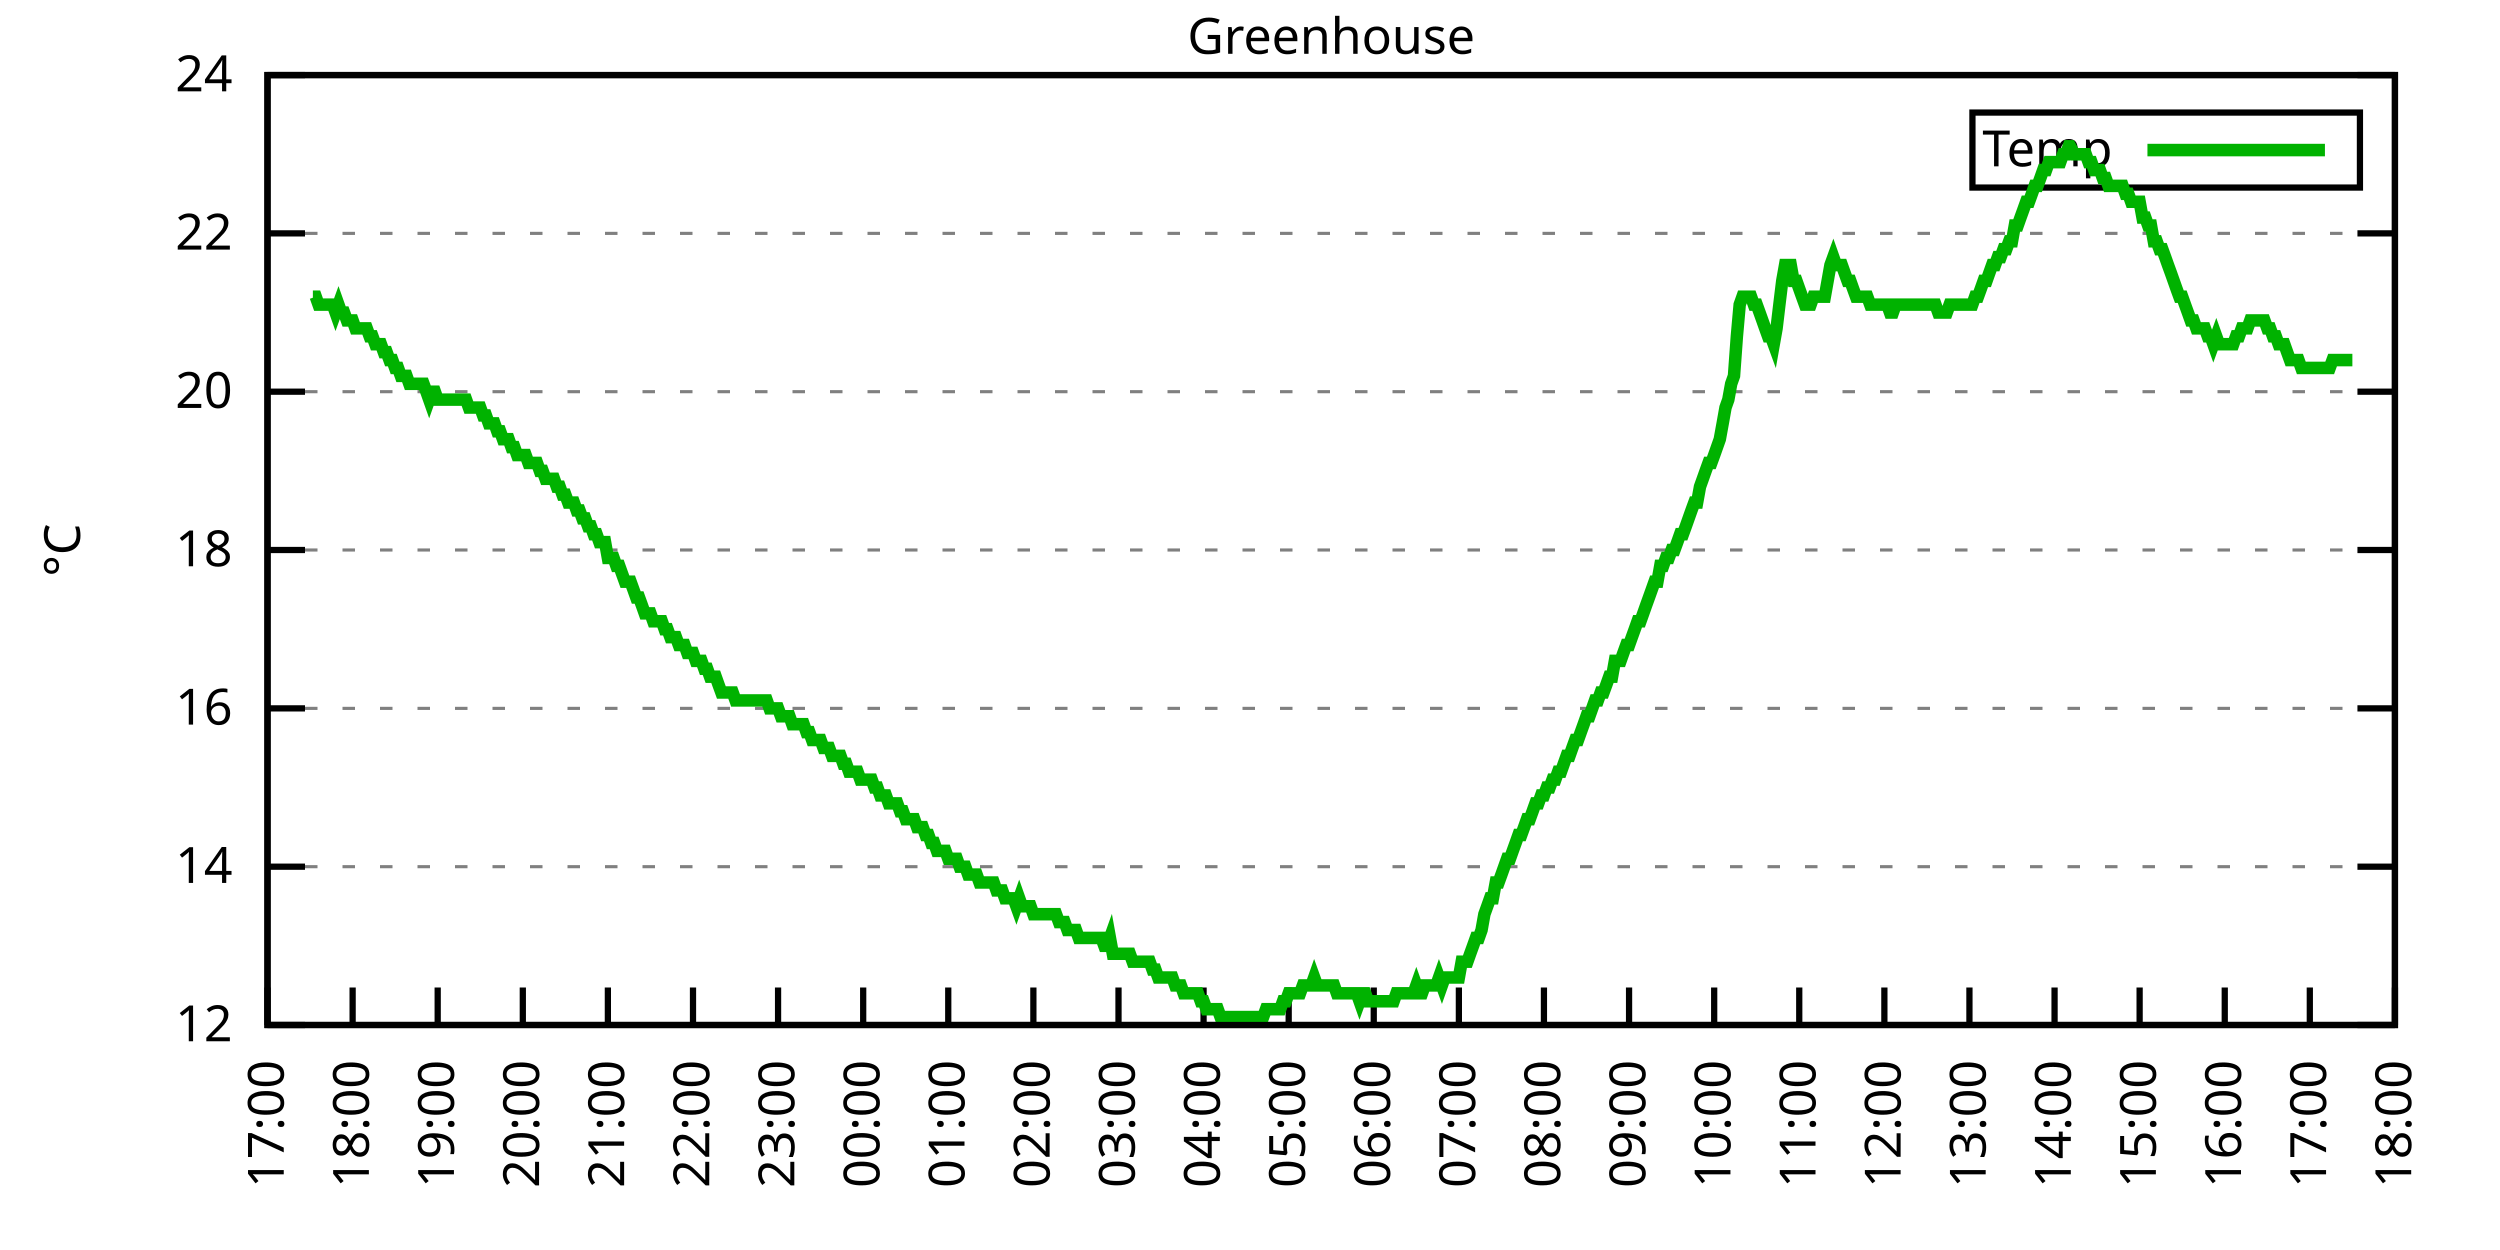
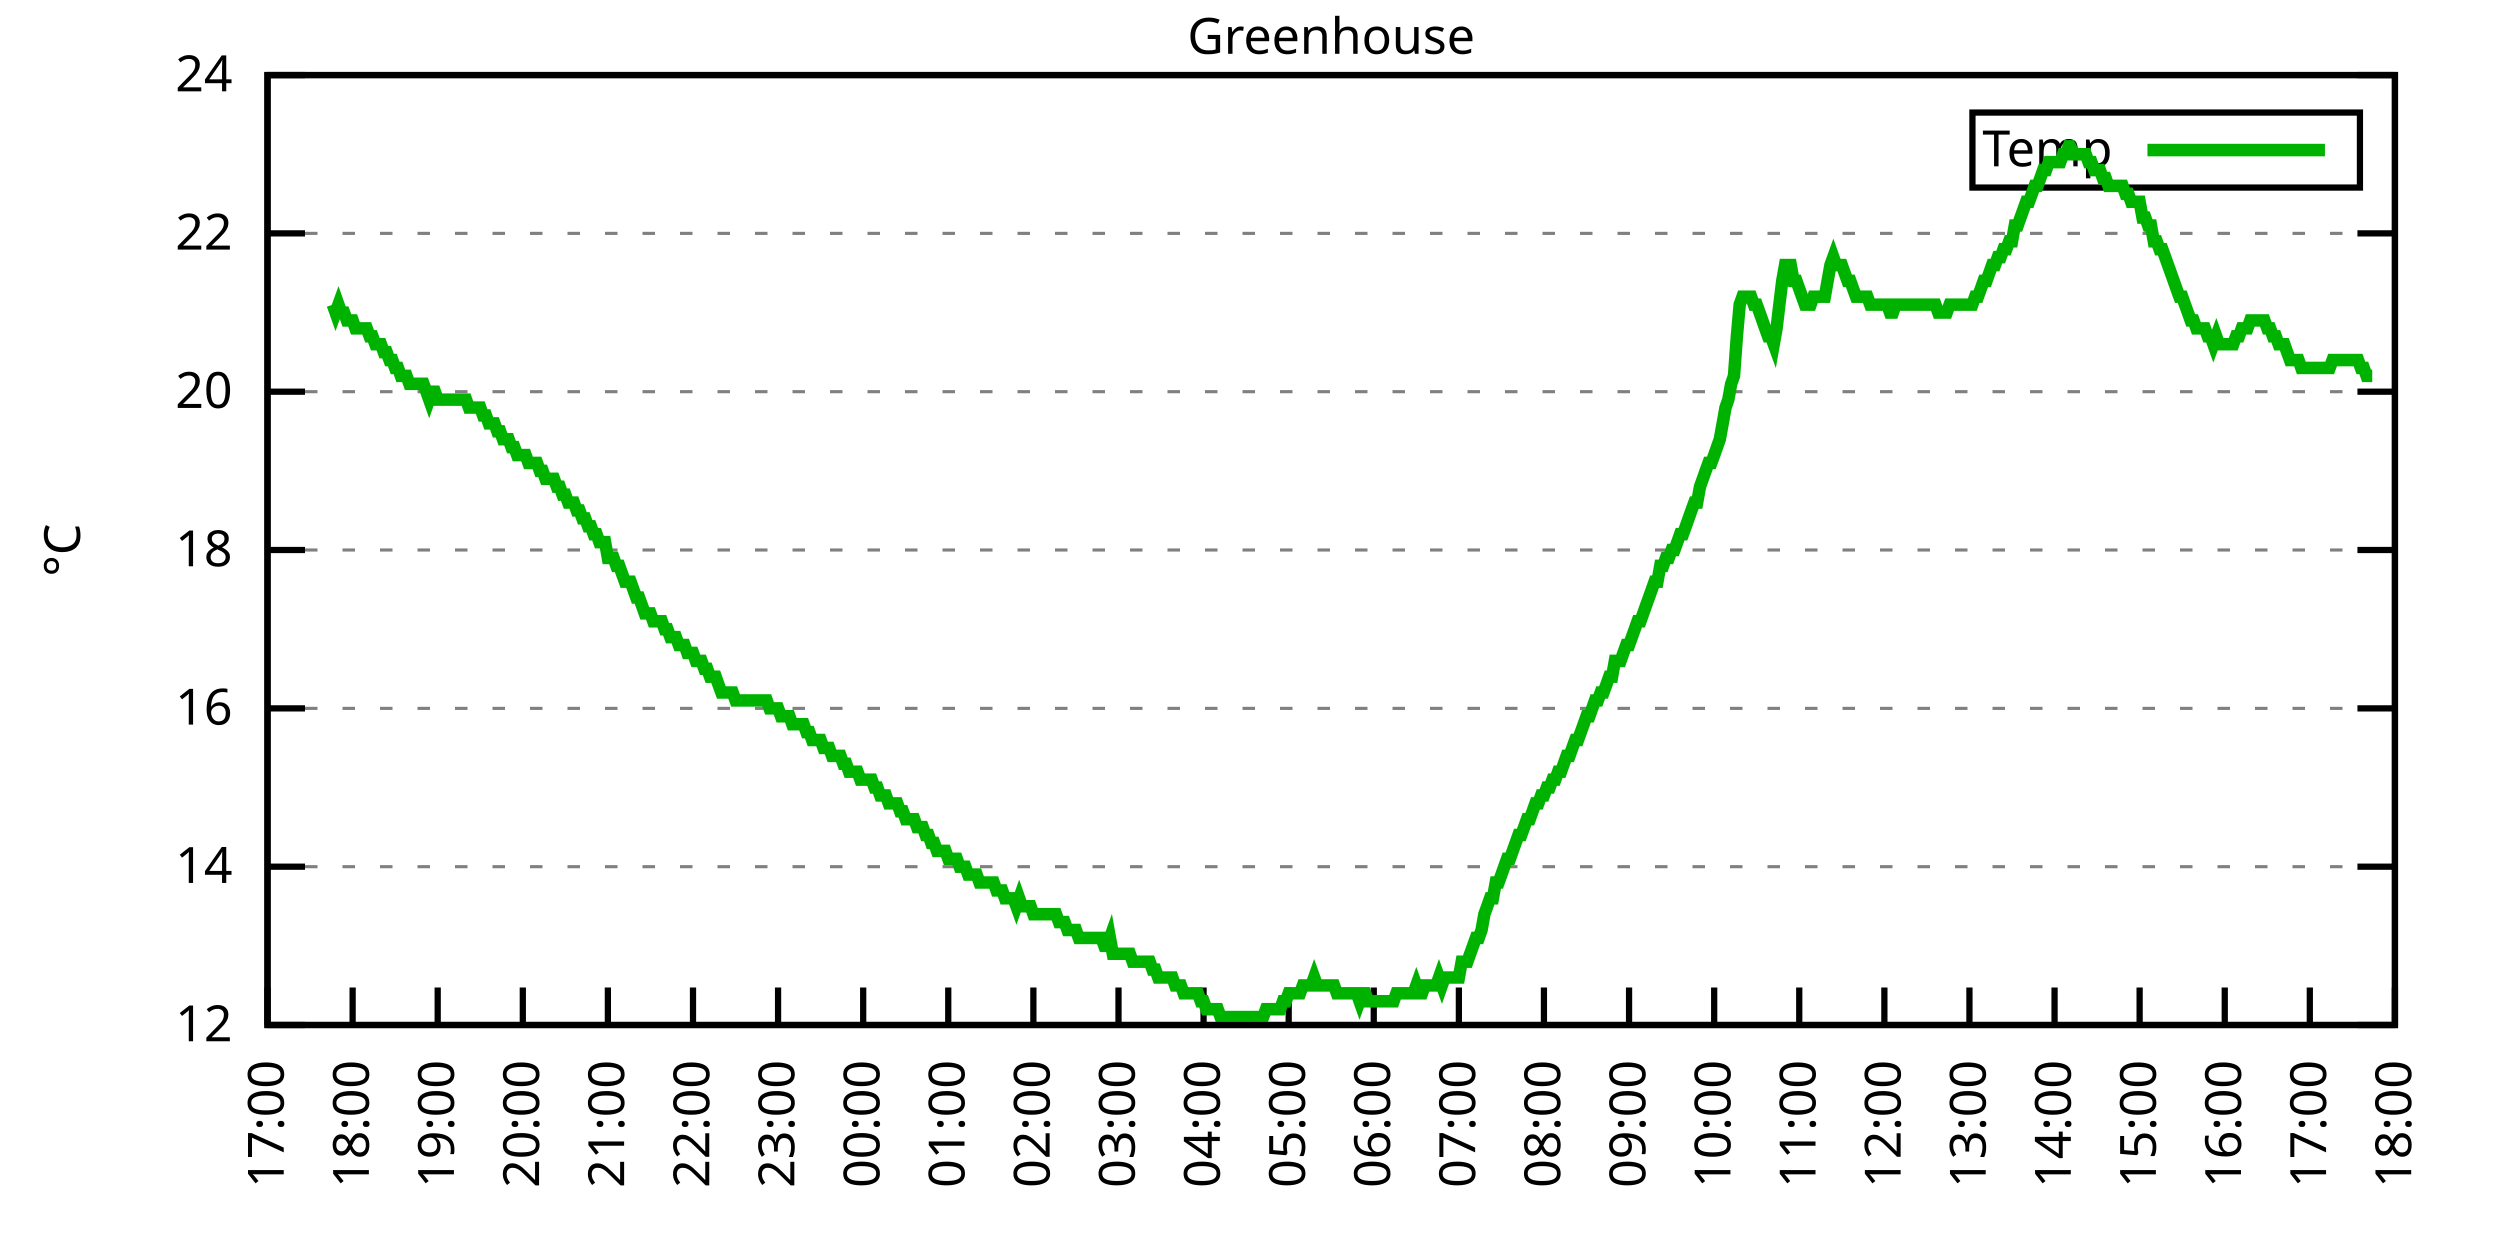
<svg xmlns="http://www.w3.org/2000/svg" xmlns:xlink="http://www.w3.org/1999/xlink" width="400" height="200" viewBox="0 0 400 200">
  <g id="gnuplot_canvas">
    <rect x="0" y="0" width="400" height="200" fill="none" />
    <defs>
      <circle id="gpDot" r="0.5" stroke-width="0.5" stroke="currentColor" />
      <path id="gpPt0" stroke-width="0.333" stroke="currentColor" d="M-1,0 h2 M0,-1 v2" />
      <path id="gpPt1" stroke-width="0.333" stroke="currentColor" d="M-1,-1 L1,1 M1,-1 L-1,1" />
      <path id="gpPt2" stroke-width="0.333" stroke="currentColor" d="M-1,0 L1,0 M0,-1 L0,1 M-1,-1 L1,1 M-1,1 L1,-1" />
      <rect id="gpPt3" stroke-width="0.333" stroke="currentColor" x="-1" y="-1" width="2" height="2" />
      <rect id="gpPt4" stroke-width="0.333" stroke="currentColor" fill="currentColor" x="-1" y="-1" width="2" height="2" />
      <circle id="gpPt5" stroke-width="0.333" stroke="currentColor" cx="0" cy="0" r="1" />
      <use xlink:href="#gpPt5" id="gpPt6" fill="currentColor" stroke="none" />
      <path id="gpPt7" stroke-width="0.333" stroke="currentColor" d="M0,-1.33 L-1.33,0.67 L1.33,0.67 z" />
      <use xlink:href="#gpPt7" id="gpPt8" fill="currentColor" stroke="none" />
      <use xlink:href="#gpPt7" id="gpPt9" stroke="currentColor" transform="rotate(180)" />
      <use xlink:href="#gpPt9" id="gpPt10" fill="currentColor" stroke="none" />
      <use xlink:href="#gpPt3" id="gpPt11" stroke="currentColor" transform="rotate(45)" />
      <use xlink:href="#gpPt11" id="gpPt12" fill="currentColor" stroke="none" />
      <path id="gpPt13" stroke-width="0.333" stroke="currentColor" d="M0,1.330 L1.265,0.411 L0.782,-1.067 L-0.782,-1.076 L-1.265,0.411 z" />
      <use xlink:href="#gpPt13" id="gpPt14" fill="currentColor" stroke="none" />
      <filter id="textbox" filterUnits="objectBoundingBox" x="0" y="0" height="1" width="1">
        <feFlood flood-color="white" flood-opacity="1" result="bgnd" />
        <feComposite in="SourceGraphic" in2="bgnd" operator="atop" />
      </filter>
      <filter id="greybox" filterUnits="objectBoundingBox" x="0" y="0" height="1" width="1">
        <feFlood flood-color="lightgrey" flood-opacity="1" result="grey" />
        <feComposite in="SourceGraphic" in2="grey" operator="atop" />
      </filter>
    </defs>
    <g fill="none" color="white" stroke="currentColor" stroke-width="1.00" stroke-linecap="butt" stroke-linejoin="miter">
</g>
    <g fill="none" color="black" stroke="currentColor" stroke-width="1.00" stroke-linecap="butt" stroke-linejoin="miter">
      <g stroke="none" shape-rendering="crispEdges">
        <polygon fill="rgb(255, 255, 255)" points="42.80,164.00 383.18,164.00 383.18,12.02 42.80,12.02 " />
      </g>
    </g>
    <g fill="none" color="black" stroke="currentColor" stroke-width="1.00" stroke-linecap="butt" stroke-linejoin="miter">
</g>
    <g fill="none" color="black" stroke="black" stroke-width="0.50" stroke-linecap="butt" stroke-linejoin="miter">
</g>
    <g fill="none" color="gray" stroke="currentColor" stroke-width="0.50" stroke-linecap="butt" stroke-linejoin="miter">
      <path stroke="gray" stroke-dasharray="2,4" class="gridline" d="M42.80,164.00 L383.19,164.00  " />
    </g>
    <g fill="none" color="gray" stroke="gray" stroke-width="1.00" stroke-linecap="butt" stroke-linejoin="miter">
</g>
    <g fill="none" color="black" stroke="currentColor" stroke-width="1.00" stroke-linecap="butt" stroke-linejoin="miter">
      <path stroke="black" d="M42.80,164.00 L48.80,164.00 M383.19,164.00 L377.19,164.00  " />
      <g transform="translate(37.20,166.60)" stroke="none" fill="black" font-family="Sans" font-size="8.00" text-anchor="end">
        <text>
          <tspan font-family="Sans"> 12</tspan>
        </text>
      </g>
    </g>
    <g fill="none" color="black" stroke="currentColor" stroke-width="1.00" stroke-linecap="butt" stroke-linejoin="miter">
</g>
    <g fill="none" color="black" stroke="black" stroke-width="0.50" stroke-linecap="butt" stroke-linejoin="miter">
</g>
    <g fill="none" color="gray" stroke="currentColor" stroke-width="0.50" stroke-linecap="butt" stroke-linejoin="miter">
      <path stroke="gray" stroke-dasharray="2,4" class="gridline" d="M42.80,138.67 L383.19,138.67  " />
    </g>
    <g fill="none" color="gray" stroke="gray" stroke-width="1.00" stroke-linecap="butt" stroke-linejoin="miter">
</g>
    <g fill="none" color="black" stroke="currentColor" stroke-width="1.00" stroke-linecap="butt" stroke-linejoin="miter">
      <path stroke="black" d="M42.80,138.67 L48.80,138.67 M383.19,138.67 L377.19,138.67  " />
      <g transform="translate(37.20,141.27)" stroke="none" fill="black" font-family="Sans" font-size="8.00" text-anchor="end">
        <text>
          <tspan font-family="Sans"> 14</tspan>
        </text>
      </g>
    </g>
    <g fill="none" color="black" stroke="currentColor" stroke-width="1.00" stroke-linecap="butt" stroke-linejoin="miter">
</g>
    <g fill="none" color="black" stroke="black" stroke-width="0.50" stroke-linecap="butt" stroke-linejoin="miter">
</g>
    <g fill="none" color="gray" stroke="currentColor" stroke-width="0.50" stroke-linecap="butt" stroke-linejoin="miter">
      <path stroke="gray" stroke-dasharray="2,4" class="gridline" d="M42.80,113.34 L383.19,113.34  " />
    </g>
    <g fill="none" color="gray" stroke="gray" stroke-width="1.00" stroke-linecap="butt" stroke-linejoin="miter">
</g>
    <g fill="none" color="black" stroke="currentColor" stroke-width="1.00" stroke-linecap="butt" stroke-linejoin="miter">
      <path stroke="black" d="M42.80,113.34 L48.80,113.34 M383.19,113.34 L377.19,113.34  " />
      <g transform="translate(37.20,115.94)" stroke="none" fill="black" font-family="Sans" font-size="8.00" text-anchor="end">
        <text>
          <tspan font-family="Sans"> 16</tspan>
        </text>
      </g>
    </g>
    <g fill="none" color="black" stroke="currentColor" stroke-width="1.00" stroke-linecap="butt" stroke-linejoin="miter">
</g>
    <g fill="none" color="black" stroke="black" stroke-width="0.50" stroke-linecap="butt" stroke-linejoin="miter">
</g>
    <g fill="none" color="gray" stroke="currentColor" stroke-width="0.50" stroke-linecap="butt" stroke-linejoin="miter">
      <path stroke="gray" stroke-dasharray="2,4" class="gridline" d="M42.80,88.00 L383.19,88.00  " />
    </g>
    <g fill="none" color="gray" stroke="gray" stroke-width="1.00" stroke-linecap="butt" stroke-linejoin="miter">
</g>
    <g fill="none" color="black" stroke="currentColor" stroke-width="1.00" stroke-linecap="butt" stroke-linejoin="miter">
      <path stroke="black" d="M42.80,88.00 L48.80,88.00 M383.19,88.00 L377.19,88.00  " />
      <g transform="translate(37.20,90.60)" stroke="none" fill="black" font-family="Sans" font-size="8.00" text-anchor="end">
        <text>
          <tspan font-family="Sans"> 18</tspan>
        </text>
      </g>
    </g>
    <g fill="none" color="black" stroke="currentColor" stroke-width="1.00" stroke-linecap="butt" stroke-linejoin="miter">
</g>
    <g fill="none" color="black" stroke="black" stroke-width="0.50" stroke-linecap="butt" stroke-linejoin="miter">
</g>
    <g fill="none" color="gray" stroke="currentColor" stroke-width="0.50" stroke-linecap="butt" stroke-linejoin="miter">
      <path stroke="gray" stroke-dasharray="2,4" class="gridline" d="M42.80,62.67 L383.19,62.67  " />
    </g>
    <g fill="none" color="gray" stroke="gray" stroke-width="1.00" stroke-linecap="butt" stroke-linejoin="miter">
</g>
    <g fill="none" color="black" stroke="currentColor" stroke-width="1.00" stroke-linecap="butt" stroke-linejoin="miter">
      <path stroke="black" d="M42.80,62.67 L48.80,62.67 M383.19,62.67 L377.19,62.67  " />
      <g transform="translate(37.20,65.27)" stroke="none" fill="black" font-family="Sans" font-size="8.00" text-anchor="end">
        <text>
          <tspan font-family="Sans"> 20</tspan>
        </text>
      </g>
    </g>
    <g fill="none" color="black" stroke="currentColor" stroke-width="1.00" stroke-linecap="butt" stroke-linejoin="miter">
</g>
    <g fill="none" color="black" stroke="black" stroke-width="0.50" stroke-linecap="butt" stroke-linejoin="miter">
</g>
    <g fill="none" color="gray" stroke="currentColor" stroke-width="0.50" stroke-linecap="butt" stroke-linejoin="miter">
      <path stroke="gray" stroke-dasharray="2,4" class="gridline" d="M42.80,37.34 L383.19,37.34  " />
    </g>
    <g fill="none" color="gray" stroke="gray" stroke-width="1.00" stroke-linecap="butt" stroke-linejoin="miter">
</g>
    <g fill="none" color="black" stroke="currentColor" stroke-width="1.00" stroke-linecap="butt" stroke-linejoin="miter">
      <path stroke="black" d="M42.80,37.34 L48.80,37.34 M383.19,37.34 L377.19,37.34  " />
      <g transform="translate(37.20,39.94)" stroke="none" fill="black" font-family="Sans" font-size="8.00" text-anchor="end">
        <text>
          <tspan font-family="Sans"> 22</tspan>
        </text>
      </g>
    </g>
    <g fill="none" color="black" stroke="currentColor" stroke-width="1.00" stroke-linecap="butt" stroke-linejoin="miter">
</g>
    <g fill="none" color="black" stroke="black" stroke-width="0.50" stroke-linecap="butt" stroke-linejoin="miter">
</g>
    <g fill="none" color="gray" stroke="currentColor" stroke-width="0.50" stroke-linecap="butt" stroke-linejoin="miter">
      <path stroke="gray" stroke-dasharray="2,4" class="gridline" d="M42.80,12.01 L383.19,12.01  " />
    </g>
    <g fill="none" color="gray" stroke="gray" stroke-width="1.00" stroke-linecap="butt" stroke-linejoin="miter">
</g>
    <g fill="none" color="black" stroke="currentColor" stroke-width="1.00" stroke-linecap="butt" stroke-linejoin="miter">
      <path stroke="black" d="M42.80,12.01 L48.80,12.01 M383.19,12.01 L377.19,12.01  " />
      <g transform="translate(37.20,14.61)" stroke="none" fill="black" font-family="Sans" font-size="8.00" text-anchor="end">
        <text>
          <tspan font-family="Sans"> 24</tspan>
        </text>
      </g>
    </g>
    <g fill="none" color="black" stroke="currentColor" stroke-width="1.00" stroke-linecap="butt" stroke-linejoin="miter">
      <path stroke="black" d="M42.80,164.00 L42.80,158.00  " />
      <g transform="translate(45.40,169.60) rotate(270.00)" stroke="none" fill="black" font-family="Sans" font-size="8.00" text-anchor="end">
        <text>
          <tspan font-family="Sans">17:00</tspan>
        </text>
      </g>
    </g>
    <g fill="none" color="black" stroke="currentColor" stroke-width="1.00" stroke-linecap="butt" stroke-linejoin="miter">
      <path stroke="black" d="M56.42,164.00 L56.42,158.00  " />
      <g transform="translate(59.02,169.60) rotate(270.00)" stroke="none" fill="black" font-family="Sans" font-size="8.00" text-anchor="end">
        <text>
          <tspan font-family="Sans">18:00</tspan>
        </text>
      </g>
    </g>
    <g fill="none" color="black" stroke="currentColor" stroke-width="1.00" stroke-linecap="butt" stroke-linejoin="miter">
      <path stroke="black" d="M70.03,164.00 L70.03,158.00  " />
      <g transform="translate(72.63,169.60) rotate(270.00)" stroke="none" fill="black" font-family="Sans" font-size="8.00" text-anchor="end">
        <text>
          <tspan font-family="Sans">19:00</tspan>
        </text>
      </g>
    </g>
    <g fill="none" color="black" stroke="currentColor" stroke-width="1.00" stroke-linecap="butt" stroke-linejoin="miter">
      <path stroke="black" d="M83.65,164.00 L83.65,158.00  " />
      <g transform="translate(86.25,169.60) rotate(270.00)" stroke="none" fill="black" font-family="Sans" font-size="8.00" text-anchor="end">
        <text>
          <tspan font-family="Sans">20:00</tspan>
        </text>
      </g>
    </g>
    <g fill="none" color="black" stroke="currentColor" stroke-width="1.00" stroke-linecap="butt" stroke-linejoin="miter">
      <path stroke="black" d="M97.26,164.00 L97.26,158.00  " />
      <g transform="translate(99.86,169.60) rotate(270.00)" stroke="none" fill="black" font-family="Sans" font-size="8.00" text-anchor="end">
        <text>
          <tspan font-family="Sans">21:00</tspan>
        </text>
      </g>
    </g>
    <g fill="none" color="black" stroke="currentColor" stroke-width="1.00" stroke-linecap="butt" stroke-linejoin="miter">
      <path stroke="black" d="M110.88,164.00 L110.88,158.00  " />
      <g transform="translate(113.48,169.60) rotate(270.00)" stroke="none" fill="black" font-family="Sans" font-size="8.00" text-anchor="end">
        <text>
          <tspan font-family="Sans">22:00</tspan>
        </text>
      </g>
    </g>
    <g fill="none" color="black" stroke="currentColor" stroke-width="1.00" stroke-linecap="butt" stroke-linejoin="miter">
      <path stroke="black" d="M124.49,164.00 L124.49,158.00  " />
      <g transform="translate(127.09,169.60) rotate(270.00)" stroke="none" fill="black" font-family="Sans" font-size="8.00" text-anchor="end">
        <text>
          <tspan font-family="Sans">23:00</tspan>
        </text>
      </g>
    </g>
    <g fill="none" color="black" stroke="currentColor" stroke-width="1.00" stroke-linecap="butt" stroke-linejoin="miter">
      <path stroke="black" d="M138.11,164.00 L138.11,158.00  " />
      <g transform="translate(140.71,169.60) rotate(270.00)" stroke="none" fill="black" font-family="Sans" font-size="8.00" text-anchor="end">
        <text>
          <tspan font-family="Sans">00:00</tspan>
        </text>
      </g>
    </g>
    <g fill="none" color="black" stroke="currentColor" stroke-width="1.00" stroke-linecap="butt" stroke-linejoin="miter">
      <path stroke="black" d="M151.72,164.00 L151.72,158.00  " />
      <g transform="translate(154.32,169.60) rotate(270.00)" stroke="none" fill="black" font-family="Sans" font-size="8.00" text-anchor="end">
        <text>
          <tspan font-family="Sans">01:00</tspan>
        </text>
      </g>
    </g>
    <g fill="none" color="black" stroke="currentColor" stroke-width="1.00" stroke-linecap="butt" stroke-linejoin="miter">
      <path stroke="black" d="M165.34,164.00 L165.34,158.00  " />
      <g transform="translate(167.94,169.60) rotate(270.00)" stroke="none" fill="black" font-family="Sans" font-size="8.00" text-anchor="end">
        <text>
          <tspan font-family="Sans">02:00</tspan>
        </text>
      </g>
    </g>
    <g fill="none" color="black" stroke="currentColor" stroke-width="1.00" stroke-linecap="butt" stroke-linejoin="miter">
      <path stroke="black" d="M178.96,164.00 L178.96,158.00  " />
      <g transform="translate(181.56,169.60) rotate(270.00)" stroke="none" fill="black" font-family="Sans" font-size="8.00" text-anchor="end">
        <text>
          <tspan font-family="Sans">03:00</tspan>
        </text>
      </g>
    </g>
    <g fill="none" color="black" stroke="currentColor" stroke-width="1.00" stroke-linecap="butt" stroke-linejoin="miter">
      <path stroke="black" d="M192.57,164.00 L192.57,158.00  " />
      <g transform="translate(195.17,169.60) rotate(270.00)" stroke="none" fill="black" font-family="Sans" font-size="8.00" text-anchor="end">
        <text>
          <tspan font-family="Sans">04:00</tspan>
        </text>
      </g>
    </g>
    <g fill="none" color="black" stroke="currentColor" stroke-width="1.00" stroke-linecap="butt" stroke-linejoin="miter">
      <path stroke="black" d="M206.19,164.00 L206.19,158.00  " />
      <g transform="translate(208.79,169.60) rotate(270.00)" stroke="none" fill="black" font-family="Sans" font-size="8.00" text-anchor="end">
        <text>
          <tspan font-family="Sans">05:00</tspan>
        </text>
      </g>
    </g>
    <g fill="none" color="black" stroke="currentColor" stroke-width="1.00" stroke-linecap="butt" stroke-linejoin="miter">
      <path stroke="black" d="M219.80,164.00 L219.80,158.00  " />
      <g transform="translate(222.40,169.60) rotate(270.00)" stroke="none" fill="black" font-family="Sans" font-size="8.00" text-anchor="end">
        <text>
          <tspan font-family="Sans">06:00</tspan>
        </text>
      </g>
    </g>
    <g fill="none" color="black" stroke="currentColor" stroke-width="1.00" stroke-linecap="butt" stroke-linejoin="miter">
      <path stroke="black" d="M233.42,164.00 L233.42,158.00  " />
      <g transform="translate(236.02,169.60) rotate(270.00)" stroke="none" fill="black" font-family="Sans" font-size="8.00" text-anchor="end">
        <text>
          <tspan font-family="Sans">07:00</tspan>
        </text>
      </g>
    </g>
    <g fill="none" color="black" stroke="currentColor" stroke-width="1.00" stroke-linecap="butt" stroke-linejoin="miter">
      <path stroke="black" d="M247.03,164.00 L247.03,158.00  " />
      <g transform="translate(249.63,169.60) rotate(270.00)" stroke="none" fill="black" font-family="Sans" font-size="8.00" text-anchor="end">
        <text>
          <tspan font-family="Sans">08:00</tspan>
        </text>
      </g>
    </g>
    <g fill="none" color="black" stroke="currentColor" stroke-width="1.00" stroke-linecap="butt" stroke-linejoin="miter">
      <path stroke="black" d="M260.65,164.00 L260.65,158.00  " />
      <g transform="translate(263.25,169.60) rotate(270.00)" stroke="none" fill="black" font-family="Sans" font-size="8.00" text-anchor="end">
        <text>
          <tspan font-family="Sans">09:00</tspan>
        </text>
      </g>
    </g>
    <g fill="none" color="black" stroke="currentColor" stroke-width="1.00" stroke-linecap="butt" stroke-linejoin="miter">
      <path stroke="black" d="M274.27,164.00 L274.27,158.00  " />
      <g transform="translate(276.87,169.60) rotate(270.00)" stroke="none" fill="black" font-family="Sans" font-size="8.00" text-anchor="end">
        <text>
          <tspan font-family="Sans">10:00</tspan>
        </text>
      </g>
    </g>
    <g fill="none" color="black" stroke="currentColor" stroke-width="1.00" stroke-linecap="butt" stroke-linejoin="miter">
      <path stroke="black" d="M287.88,164.00 L287.88,158.00  " />
      <g transform="translate(290.48,169.60) rotate(270.00)" stroke="none" fill="black" font-family="Sans" font-size="8.00" text-anchor="end">
        <text>
          <tspan font-family="Sans">11:00</tspan>
        </text>
      </g>
    </g>
    <g fill="none" color="black" stroke="currentColor" stroke-width="1.00" stroke-linecap="butt" stroke-linejoin="miter">
      <path stroke="black" d="M301.50,164.00 L301.50,158.00  " />
      <g transform="translate(304.10,169.60) rotate(270.00)" stroke="none" fill="black" font-family="Sans" font-size="8.00" text-anchor="end">
        <text>
          <tspan font-family="Sans">12:00</tspan>
        </text>
      </g>
    </g>
    <g fill="none" color="black" stroke="currentColor" stroke-width="1.00" stroke-linecap="butt" stroke-linejoin="miter">
      <path stroke="black" d="M315.11,164.00 L315.11,158.00  " />
      <g transform="translate(317.71,169.60) rotate(270.00)" stroke="none" fill="black" font-family="Sans" font-size="8.00" text-anchor="end">
        <text>
          <tspan font-family="Sans">13:00</tspan>
        </text>
      </g>
    </g>
    <g fill="none" color="black" stroke="currentColor" stroke-width="1.00" stroke-linecap="butt" stroke-linejoin="miter">
      <path stroke="black" d="M328.73,164.00 L328.73,158.00  " />
      <g transform="translate(331.33,169.60) rotate(270.00)" stroke="none" fill="black" font-family="Sans" font-size="8.00" text-anchor="end">
        <text>
          <tspan font-family="Sans">14:00</tspan>
        </text>
      </g>
    </g>
    <g fill="none" color="black" stroke="currentColor" stroke-width="1.00" stroke-linecap="butt" stroke-linejoin="miter">
      <path stroke="black" d="M342.34,164.00 L342.34,158.00  " />
      <g transform="translate(344.94,169.60) rotate(270.00)" stroke="none" fill="black" font-family="Sans" font-size="8.00" text-anchor="end">
        <text>
          <tspan font-family="Sans">15:00</tspan>
        </text>
      </g>
    </g>
    <g fill="none" color="black" stroke="currentColor" stroke-width="1.00" stroke-linecap="butt" stroke-linejoin="miter">
      <path stroke="black" d="M355.96,164.00 L355.96,158.00  " />
      <g transform="translate(358.56,169.60) rotate(270.00)" stroke="none" fill="black" font-family="Sans" font-size="8.00" text-anchor="end">
        <text>
          <tspan font-family="Sans">16:00</tspan>
        </text>
      </g>
    </g>
    <g fill="none" color="black" stroke="currentColor" stroke-width="1.00" stroke-linecap="butt" stroke-linejoin="miter">
      <path stroke="black" d="M369.57,164.00 L369.57,158.00  " />
      <g transform="translate(372.17,169.60) rotate(270.00)" stroke="none" fill="black" font-family="Sans" font-size="8.00" text-anchor="end">
        <text>
          <tspan font-family="Sans">17:00</tspan>
        </text>
      </g>
    </g>
    <g fill="none" color="black" stroke="currentColor" stroke-width="1.00" stroke-linecap="butt" stroke-linejoin="miter">
      <path stroke="black" d="M383.19,164.00 L383.19,158.00  " />
      <g transform="translate(385.79,169.60) rotate(270.00)" stroke="none" fill="black" font-family="Sans" font-size="8.00" text-anchor="end">
        <text>
          <tspan font-family="Sans">18:00</tspan>
        </text>
      </g>
    </g>
    <g fill="none" color="black" stroke="currentColor" stroke-width="1.00" stroke-linecap="butt" stroke-linejoin="miter">
</g>
    <g fill="none" color="black" stroke="currentColor" stroke-width="1.00" stroke-linecap="butt" stroke-linejoin="miter">
      <path stroke="black" d="M42.80,12.01 L42.80,164.00 L383.19,164.00 L383.19,12.01 L42.80,12.01 Z  " />
    </g>
    <g fill="none" color="black" stroke="currentColor" stroke-width="1.00" stroke-linecap="butt" stroke-linejoin="miter">
</g>
    <g fill="none" color="black" stroke="currentColor" stroke-width="1.00" stroke-linecap="butt" stroke-linejoin="miter">
      <path stroke="black" d="M315.59,30.01 L315.59,18.01 L377.59,18.01 L377.59,30.01 L315.59,30.01 Z  " />
    </g>
    <g id="Greenhouse_plot_1">
      <g fill="none" color="white" stroke="black" stroke-width="2.00" stroke-linecap="butt" stroke-linejoin="miter">
</g>
      <g fill="none" color="black" stroke="currentColor" stroke-width="2.00" stroke-linecap="butt" stroke-linejoin="miter">
        <g transform="translate(337.99,26.61)" stroke="none" fill="black" font-family="Sans" font-size="8.00" text-anchor="end">
          <text>
            <tspan font-family="Sans">Temp</tspan>
          </text>
        </g>
      </g>
      <g fill="none" color="black" stroke="currentColor" stroke-width="2.00" stroke-linecap="butt" stroke-linejoin="miter">
-         <path stroke="rgb(  0, 178,   0)" d="M343.59,24.01 L371.99,24.01 M50.06,47.47 L50.52,47.47 L50.97,48.74 L51.42,48.74 L51.88,48.74 L52.33,48.74   L52.78,48.74 L53.24,48.74 L53.69,50.01 L54.15,48.74 L54.60,50.01 L55.05,50.01 L55.51,51.27 L55.96,51.27   L56.42,51.27 L56.87,52.54 L57.32,52.54 L57.78,52.54 L58.23,52.54 L58.68,52.54 L59.14,53.81 L59.59,53.81   L60.05,55.07 L60.50,55.07 L60.95,55.07 L61.41,56.34 L61.86,56.34 L62.32,57.61 L62.77,57.61 L63.22,58.87   L63.68,58.87 L64.13,60.14 L64.58,60.14 L65.04,60.14 L65.49,61.41 L65.95,61.41 L66.40,61.41 L66.85,61.41   L67.31,61.41 L67.76,61.41 L68.22,62.67 L68.67,63.94 L69.12,62.67 L69.58,62.67 L70.03,63.94 L70.49,63.94   L70.94,63.94 L71.39,63.94 L71.85,63.94 L72.30,63.94 L72.75,63.94 L73.21,63.94 L73.66,63.94 L74.12,63.94   L74.57,63.94 L75.02,65.21 L75.48,65.21 L75.93,65.21 L76.39,65.21 L76.84,65.21 L77.29,66.47 L77.75,66.47   L78.20,67.74 L78.65,67.74 L79.11,67.74 L79.56,69.01 L80.02,69.01 L80.47,70.27 L80.92,70.27 L81.38,70.27   L81.83,71.54 L82.29,71.54 L82.74,72.81 L83.19,72.81 L83.65,72.81 L84.10,72.81 L84.55,74.07 L85.01,74.07   L85.46,74.07 L85.92,74.07 L86.37,75.34 L86.82,75.34 L87.28,76.61 L87.73,76.61 L88.19,76.61 L88.64,76.61   L89.09,77.87 L89.55,77.87 L90.00,79.14 L90.45,79.14 L90.91,80.41 L91.36,80.41 L91.82,80.41 L92.27,81.67   L92.72,81.67 L93.18,82.94 L93.63,82.94 L94.09,84.21 L94.54,84.21 L94.99,85.47 L95.45,85.47 L95.90,86.74   L96.35,86.74 L96.81,86.74 L97.26,89.27 L97.72,89.27 L98.17,89.27 L98.62,90.54 L99.08,90.54 L99.53,91.80   L99.99,93.07 L100.44,93.07 L100.89,93.07 L101.35,94.34 L101.80,95.60 L102.25,95.60 L102.71,96.87 L103.16,98.14   L103.62,98.14 L104.07,98.14 L104.52,99.40 L104.98,99.40 L105.43,99.40 L105.89,99.40 L106.34,100.67 L106.79,100.67   L107.25,101.94 L107.70,101.94 L108.15,101.94 L108.61,103.20 L109.06,103.20 L109.52,103.20 L109.97,104.47 L110.42,104.47   L110.88,104.47 L111.33,105.74 L111.79,105.74 L112.24,105.74 L112.69,107.00 L113.15,107.00 L113.60,108.27 L114.05,108.27   L114.51,108.27 L114.96,109.54 L115.42,110.80 L115.87,110.80 L116.32,110.80 L116.78,110.80 L117.23,110.80 L117.69,112.07   L118.14,112.07 L118.59,112.07 L119.05,112.07 L119.50,112.07 L119.96,112.07 L120.41,112.07 L120.86,112.07 L121.32,112.07   L121.77,112.07 L122.22,112.07 L122.68,112.07 L123.13,113.34 L123.59,113.34 L124.04,113.34 L124.49,113.34 L124.95,114.60   L125.40,114.60 L125.86,114.60 L126.31,114.60 L126.76,115.87 L127.22,115.87 L127.67,115.87 L128.12,115.87 L128.58,115.87   L129.03,117.14 L129.49,117.14 L129.94,118.40 L130.39,118.40 L130.85,118.40 L131.30,118.40 L131.76,119.67 L132.21,119.67   L132.66,119.67 L133.12,120.94 L133.57,120.94 L134.02,120.94 L134.48,120.94 L134.93,122.20 L135.39,122.20 L135.84,123.47   L136.29,123.47 L136.75,123.47 L137.20,123.47 L137.66,124.74 L138.11,124.74 L138.56,124.74 L139.02,124.74 L139.47,124.74   L139.92,126.00 L140.38,126.00 L140.83,127.27 L141.29,127.27 L141.74,127.27 L142.19,128.54 L142.65,128.54 L143.10,128.54   L143.56,128.54 L144.01,129.80 L144.46,129.80 L144.92,131.07 L145.37,131.07 L145.82,131.07 L146.28,131.07 L146.73,132.34   L147.19,132.34 L147.64,132.34 L148.09,133.60 L148.55,133.60 L149.00,134.87 L149.46,134.87 L149.91,136.14 L150.36,136.14   L150.82,136.14 L151.27,136.14 L151.72,137.40 L152.18,137.40 L152.63,137.40 L153.09,137.40 L153.54,138.67 L153.99,138.67   L154.45,138.67 L154.90,139.93 L155.36,139.93 L155.81,139.93 L156.26,139.93 L156.72,141.20 L157.17,141.20 L157.62,141.20   L158.08,141.20 L158.53,141.20 L158.99,141.20 L159.44,142.47 L159.89,142.47 L160.35,142.47 L160.80,143.73 L161.26,143.73   L161.71,143.73 L162.16,143.73 L162.62,145.00 L163.07,143.73 L163.52,145.00 L163.98,145.00 L164.43,145.00 L164.89,145.00   L165.34,146.27 L165.79,146.27 L166.25,146.27 L166.70,146.27 L167.16,146.27 L167.61,146.27 L168.06,146.27 L168.52,146.27   L168.97,146.27 L169.43,147.53 L169.88,147.53 L170.33,147.53 L170.79,148.80 L171.24,148.80 L171.69,148.80 L172.15,148.80   L172.60,150.07 L173.06,150.07 L173.51,150.07 L173.96,150.07 L174.42,150.07 L174.87,150.07 L175.33,150.07 L175.78,150.07   L176.23,150.07 L176.69,151.33 L177.14,151.33 L177.59,150.07 L178.05,152.60 L178.50,152.60 L178.96,152.60 L179.41,152.60   L179.86,152.60 L180.32,152.60 L180.77,152.60 L181.23,153.87 L181.68,153.87 L182.13,153.87 L182.59,153.87 L183.04,153.87   L183.49,153.87 L183.95,153.87 L184.40,155.13 L184.86,155.13 L185.31,156.40 L185.76,156.40 L186.22,156.40 L186.67,156.40   L187.13,156.40 L187.58,156.40 L188.03,157.67 L188.49,157.67 L188.94,157.67 L189.39,158.93 L189.85,158.93 L190.30,158.93   L190.76,158.93 L191.21,158.93 L191.66,158.93 L192.12,160.20 L192.57,160.20 L193.03,161.47 L193.48,161.47 L193.93,161.47   L194.39,161.47 L194.84,161.47 L195.29,162.73 L195.75,162.73 L196.20,162.73 L196.66,162.73 L197.11,162.73 L197.56,162.73   L198.02,162.73 L198.47,162.73 L198.93,162.73 L199.38,162.73 L199.83,162.73 L200.29,162.73 L200.74,162.73 L201.19,162.73   L201.65,162.73 L202.10,162.73 L202.56,161.47 L203.01,161.47 L203.46,161.47 L203.92,161.47 L204.37,161.47 L204.83,161.47   L205.28,160.20 L205.73,160.20 L206.19,158.93 L206.64,158.93 L207.09,158.93 L207.55,158.93 L208.00,158.93 L208.46,157.67   L208.91,157.67 L209.36,157.67 L209.82,157.67 L210.27,156.40 L210.73,157.67 L211.18,157.67 L211.63,157.67 L212.09,157.67   L212.54,157.67 L213.00,157.67 L213.45,157.67 L213.90,158.93 L214.36,158.93 L214.81,158.93 L215.26,158.93 L215.72,158.93   L216.17,158.93 L216.63,158.93 L217.08,158.93 L217.53,160.20 L217.99,158.93 L218.44,158.93 L218.90,160.20 L219.35,160.20   L219.80,160.20 L220.26,160.20 L220.71,160.20 L221.16,160.20 L221.62,160.20 L222.07,160.20 L222.53,160.20 L222.98,160.20   L223.43,158.93 L223.89,158.93 L224.34,158.93 L224.80,158.93 L225.25,158.93 L225.70,158.93 L226.16,158.93 L226.61,157.67   L227.06,158.93 L227.52,158.93 L227.97,157.67 L228.43,157.67 L228.88,157.67 L229.33,157.67 L229.79,157.67 L230.24,156.40   L230.70,157.67 L231.15,156.40 L231.60,156.40 L232.06,156.40 L232.51,156.40 L232.96,156.40 L233.42,156.40 L233.87,153.87   L234.33,153.87 L234.78,153.87 L235.23,152.60 L235.69,151.33 L236.14,150.07 L236.60,150.07 L237.05,148.80 L237.50,146.27   L237.96,145.00 L238.41,143.73 L238.86,143.73 L239.32,141.20 L239.77,141.20 L240.23,139.93 L240.68,138.67 L241.13,137.40   L241.59,137.40 L242.04,136.14 L242.50,134.87 L242.95,133.60 L243.40,133.60 L243.86,132.34 L244.31,131.07 L244.76,131.07   L245.22,129.80 L245.67,128.54 L246.13,128.54 L246.58,127.27 L247.03,127.27 L247.49,126.00 L247.94,126.00 L248.40,124.74   L248.85,124.74 L249.30,123.47 L249.76,123.47 L250.21,122.20 L250.66,120.94 L251.12,120.94 L251.57,119.67 L252.03,118.40   L252.48,118.40 L252.93,117.14 L253.39,115.87 L253.84,114.60 L254.30,114.60 L254.75,113.34 L255.20,112.07 L255.66,112.07   L256.11,110.80 L256.56,110.80 L257.02,109.54 L257.47,108.27 L257.93,108.27 L258.38,105.74 L258.83,105.74 L259.29,105.74   L259.74,104.47 L260.20,103.20 L260.65,103.20 L261.10,101.94 L261.56,100.67 L262.01,99.40 L262.47,99.40 L262.92,98.14   L263.37,96.87 L263.83,95.60 L264.28,94.34 L264.73,93.07 L265.19,93.07 L265.64,90.54 L266.10,90.54 L266.55,89.27   L267.00,89.27 L267.46,88.00 L267.91,88.00 L268.37,86.74 L268.82,85.47 L269.27,85.47 L269.73,84.21 L270.18,82.94   L270.63,81.67 L271.09,80.41 L271.54,80.41 L272.00,77.87 L272.45,76.61 L272.90,75.34 L273.36,74.07 L273.81,74.07   L274.27,72.81 L274.72,71.54 L275.17,70.27 L275.63,67.74 L276.08,65.21 L276.53,63.94 L276.99,61.41 L277.44,60.14   L277.90,53.81 L278.35,48.74 L278.80,47.47 L279.26,47.47 L279.71,47.47 L280.17,47.47 L280.62,48.74 L281.07,48.74   L281.53,50.01 L281.98,51.27 L282.43,52.54 L282.89,53.81 L283.34,53.81 L283.80,55.07 L284.25,52.54 L284.70,48.74   L285.16,44.94 L285.61,42.41 L286.07,42.41 L286.52,42.41 L286.97,44.94 L287.43,44.94 L287.88,46.21 L288.33,47.47   L288.79,48.74 L289.24,48.74 L289.70,48.74 L290.15,47.47 L290.60,47.47 L291.06,47.47 L291.51,47.47 L291.97,47.47   L292.42,44.94 L292.87,42.41 L293.33,41.14 L293.78,42.41 L294.23,42.41 L294.69,42.41 L295.14,43.67 L295.60,44.94   L296.05,44.94 L296.50,46.21 L296.96,47.47 L297.41,47.47 L297.87,47.47 L298.32,47.47 L298.77,47.47 L299.23,48.74   L299.68,48.74 L300.13,48.74 L300.59,48.74 L301.04,48.74 L301.50,48.74 L301.95,48.74 L302.40,50.01 L302.86,50.01   L303.31,48.74 L303.77,48.74 L304.22,48.74 L304.67,48.74 L305.13,48.74 L305.58,48.74 L306.03,48.74 L306.49,48.74   L306.94,48.74 L307.40,48.74 L307.85,48.74 L308.30,48.74 L308.76,48.74 L309.21,48.74 L309.67,48.74 L310.12,50.01   L310.57,50.01 L311.03,50.01 L311.48,50.01 L311.94,48.74 L312.39,48.74 L312.84,48.74 L313.30,48.74 L313.75,48.74   L314.20,48.74 L314.66,48.74 L315.11,48.74 L315.57,48.74 L316.02,47.47 L316.47,47.47 L316.93,46.21 L317.38,44.94   L317.84,44.94 L318.29,43.67 L318.74,42.41 L319.20,42.41 L319.65,41.14 L320.10,41.14 L320.56,39.87 L321.01,39.87   L321.47,38.61 L321.92,38.61 L322.37,36.08 L322.83,36.08 L323.28,34.81 L323.74,33.54 L324.19,32.28 L324.64,32.28   L325.10,31.01 L325.55,29.74 L326.00,29.74 L326.46,28.48 L326.91,27.21 L327.37,27.21 L327.82,25.94 L328.27,25.94   L328.73,25.94 L329.18,25.94 L329.64,25.94 L330.09,24.68 L330.54,24.68 L331.00,23.41 L331.22,23.41 L331.90,24.68   L332.36,24.68 L332.81,24.68 L333.27,24.68 L333.72,24.68 L334.17,25.94 L334.63,25.94 L335.08,27.21 L335.54,27.21   L335.99,27.21 L336.44,28.48 L336.90,28.48 L337.35,29.74 L337.80,29.74 L338.26,29.74 L338.71,29.74 L339.17,29.74   L339.62,29.74 L340.07,31.01 L340.53,31.01 L340.98,32.28 L341.44,32.28 L341.89,32.28 L342.34,32.28 L342.80,34.81   L343.25,34.81 L343.70,36.08 L344.16,36.08 L344.61,38.61 L345.07,38.61 L345.52,39.87 L345.97,39.87 L346.43,41.14   L346.88,42.41 L347.34,43.67 L347.79,44.94 L348.24,46.21 L348.70,47.47 L349.15,47.47 L349.60,48.74 L350.06,50.01   L350.51,51.27 L350.97,51.27 L351.42,52.54 L351.87,52.54 L352.33,52.54 L352.78,52.54 L353.24,53.81 L353.69,53.81   L354.14,55.07 L354.60,53.81 L355.05,55.07 L355.50,55.07 L355.96,55.07 L356.41,55.07 L356.87,55.07 L357.32,55.07   L357.77,53.81 L358.23,53.81 L358.68,52.54 L359.14,52.54 L359.59,52.54 L360.04,51.27 L360.50,51.27 L360.95,51.27   L361.41,51.27 L361.86,51.27 L362.31,51.27 L362.77,52.54 L363.22,52.54 L363.67,53.81 L364.13,53.81 L364.58,55.07   L365.04,55.07 L365.49,55.07 L365.94,56.34 L366.40,57.61 L366.85,57.61 L367.31,57.61 L367.76,57.61 L368.21,58.87   L368.67,58.87 L369.12,58.87 L369.57,58.87 L370.03,58.87 L370.48,58.87 L370.94,58.87 L371.39,58.87 L371.84,58.87   L372.30,58.87 L372.75,58.87 L373.21,57.61 L373.66,57.61 L374.11,57.61 L374.57,57.61 L375.02,57.61 L375.47,57.61   L375.93,57.61 L376.38,57.61  " />
+         <path stroke="rgb(  0, 178,   0)" d="M343.59,24.01 L371.99,24.01 M53.24,48.74 L53.69,50.01 L54.15,48.74 L54.60,50.01 L55.05,50.01 L55.51,51.27   L55.96,51.27 L56.42,51.27 L56.87,52.54 L57.32,52.54 L57.78,52.54 L58.23,52.54 L58.68,52.54 L59.14,53.81   L59.59,53.81 L60.05,55.07 L60.50,55.07 L60.95,55.07 L61.41,56.34 L61.86,56.34 L62.32,57.61 L62.77,57.61   L63.22,58.87 L63.68,58.87 L64.13,60.14 L64.58,60.14 L65.04,60.14 L65.49,61.41 L65.95,61.41 L66.40,61.41   L66.85,61.41 L67.31,61.41 L67.76,61.41 L68.22,62.67 L68.67,63.94 L69.12,62.67 L69.58,62.67 L70.03,63.94   L70.49,63.94 L70.94,63.94 L71.39,63.94 L71.85,63.94 L72.30,63.94 L72.75,63.94 L73.21,63.94 L73.66,63.94   L74.12,63.94 L74.57,63.94 L75.02,65.21 L75.48,65.21 L75.93,65.21 L76.39,65.21 L76.84,65.21 L77.29,66.47   L77.75,66.47 L78.20,67.74 L78.65,67.74 L79.11,67.74 L79.56,69.01 L80.02,69.01 L80.47,70.27 L80.92,70.27   L81.38,70.27 L81.83,71.54 L82.29,71.54 L82.74,72.81 L83.19,72.81 L83.65,72.81 L84.10,72.81 L84.55,74.07   L85.01,74.07 L85.46,74.07 L85.92,74.07 L86.37,75.34 L86.82,75.34 L87.28,76.61 L87.73,76.61 L88.19,76.61   L88.64,76.61 L89.09,77.87 L89.55,77.87 L90.00,79.14 L90.45,79.14 L90.91,80.41 L91.36,80.41 L91.82,80.41   L92.27,81.67 L92.72,81.67 L93.18,82.94 L93.63,82.94 L94.09,84.21 L94.54,84.21 L94.99,85.47 L95.45,85.47   L95.90,86.74 L96.35,86.74 L96.81,86.74 L97.26,89.27 L97.72,89.27 L98.17,89.27 L98.62,90.54 L99.08,90.54   L99.53,91.80 L99.99,93.07 L100.44,93.07 L100.89,93.07 L101.35,94.34 L101.80,95.60 L102.25,95.60 L102.71,96.87   L103.16,98.14 L103.62,98.14 L104.07,98.14 L104.52,99.40 L104.98,99.40 L105.43,99.40 L105.89,99.40 L106.34,100.67   L106.79,100.67 L107.25,101.94 L107.70,101.94 L108.15,101.94 L108.61,103.20 L109.06,103.20 L109.52,103.20 L109.97,104.47   L110.42,104.47 L110.88,104.47 L111.33,105.74 L111.79,105.74 L112.24,105.74 L112.69,107.00 L113.15,107.00 L113.60,108.27   L114.05,108.27 L114.51,108.27 L114.96,109.54 L115.42,110.80 L115.87,110.80 L116.32,110.80 L116.78,110.80 L117.23,110.80   L117.69,112.07 L118.14,112.07 L118.59,112.07 L119.05,112.07 L119.50,112.07 L119.96,112.07 L120.41,112.07 L120.86,112.07   L121.32,112.07 L121.77,112.07 L122.22,112.07 L122.68,112.07 L123.13,113.34 L123.59,113.34 L124.04,113.34 L124.49,113.34   L124.95,114.60 L125.40,114.60 L125.86,114.60 L126.31,114.60 L126.76,115.87 L127.22,115.87 L127.67,115.87 L128.12,115.87   L128.58,115.87 L129.03,117.14 L129.49,117.14 L129.94,118.40 L130.39,118.40 L130.85,118.40 L131.30,118.40 L131.76,119.67   L132.21,119.67 L132.66,119.67 L133.12,120.94 L133.57,120.94 L134.02,120.94 L134.48,120.94 L134.93,122.20 L135.39,122.20   L135.84,123.47 L136.29,123.47 L136.75,123.47 L137.20,123.47 L137.66,124.74 L138.11,124.74 L138.56,124.74 L139.02,124.74   L139.47,124.74 L139.92,126.00 L140.38,126.00 L140.83,127.27 L141.29,127.27 L141.74,127.27 L142.19,128.54 L142.65,128.54   L143.10,128.54 L143.56,128.54 L144.01,129.80 L144.46,129.80 L144.92,131.07 L145.37,131.07 L145.82,131.07 L146.28,131.07   L146.73,132.34 L147.19,132.34 L147.64,132.34 L148.09,133.60 L148.55,133.60 L149.00,134.87 L149.46,134.87 L149.91,136.14   L150.36,136.14 L150.82,136.14 L151.27,136.14 L151.72,137.40 L152.18,137.40 L152.63,137.40 L153.09,137.40 L153.54,138.67   L153.99,138.67 L154.45,138.67 L154.90,139.93 L155.36,139.93 L155.81,139.93 L156.26,139.93 L156.72,141.20 L157.17,141.20   L157.62,141.20 L158.08,141.20 L158.53,141.20 L158.99,141.20 L159.44,142.47 L159.89,142.47 L160.35,142.47 L160.80,143.73   L161.26,143.73 L161.71,143.73 L162.16,143.73 L162.62,145.00 L163.07,143.73 L163.52,145.00 L163.98,145.00 L164.43,145.00   L164.89,145.00 L165.34,146.27 L165.79,146.27 L166.25,146.27 L166.70,146.27 L167.16,146.27 L167.61,146.27 L168.06,146.27   L168.52,146.27 L168.97,146.27 L169.43,147.53 L169.88,147.53 L170.33,147.53 L170.79,148.80 L171.24,148.80 L171.69,148.80   L172.15,148.80 L172.60,150.07 L173.06,150.07 L173.51,150.07 L173.96,150.07 L174.42,150.07 L174.87,150.07 L175.33,150.07   L175.78,150.07 L176.23,150.07 L176.69,151.33 L177.14,151.33 L177.59,150.07 L178.05,152.60 L178.50,152.60 L178.96,152.60   L179.41,152.60 L179.86,152.60 L180.32,152.60 L180.77,152.60 L181.23,153.87 L181.68,153.87 L182.13,153.87 L182.59,153.87   L183.04,153.87 L183.49,153.87 L183.95,153.87 L184.40,155.13 L184.86,155.13 L185.31,156.40 L185.76,156.40 L186.22,156.40   L186.67,156.40 L187.13,156.40 L187.58,156.40 L188.03,157.67 L188.49,157.67 L188.94,157.67 L189.39,158.93 L189.85,158.93   L190.30,158.93 L190.76,158.93 L191.21,158.93 L191.66,158.93 L192.12,160.20 L192.57,160.20 L193.03,161.47 L193.48,161.47   L193.93,161.47 L194.39,161.47 L194.84,161.47 L195.29,162.73 L195.75,162.73 L196.20,162.73 L196.66,162.73 L197.11,162.73   L197.56,162.73 L198.02,162.73 L198.47,162.73 L198.93,162.73 L199.38,162.73 L199.83,162.73 L200.29,162.73 L200.74,162.73   L201.19,162.73 L201.65,162.73 L202.10,162.73 L202.56,161.47 L203.01,161.47 L203.46,161.47 L203.92,161.47 L204.37,161.47   L204.83,161.47 L205.28,160.20 L205.73,160.20 L206.19,158.93 L206.64,158.93 L207.09,158.93 L207.55,158.93 L208.00,158.93   L208.46,157.67 L208.91,157.67 L209.36,157.67 L209.82,157.67 L210.27,156.40 L210.73,157.67 L211.18,157.67 L211.63,157.67   L212.09,157.67 L212.54,157.67 L213.00,157.67 L213.45,157.67 L213.90,158.93 L214.36,158.93 L214.81,158.93 L215.26,158.93   L215.72,158.93 L216.17,158.93 L216.63,158.93 L217.08,158.93 L217.53,160.20 L217.99,158.93 L218.44,158.93 L218.90,160.20   L219.35,160.20 L219.80,160.20 L220.26,160.20 L220.71,160.20 L221.16,160.20 L221.62,160.20 L222.07,160.20 L222.53,160.20   L222.98,160.20 L223.43,158.93 L223.89,158.93 L224.34,158.93 L224.80,158.93 L225.25,158.93 L225.70,158.93 L226.16,158.93   L226.61,157.67 L227.06,158.93 L227.52,158.93 L227.97,157.67 L228.43,157.67 L228.88,157.67 L229.33,157.67 L229.79,157.67   L230.24,156.40 L230.70,157.67 L231.15,156.40 L231.60,156.40 L232.06,156.40 L232.51,156.40 L232.96,156.40 L233.42,156.40   L233.87,153.87 L234.33,153.87 L234.78,153.87 L235.23,152.60 L235.69,151.33 L236.14,150.07 L236.60,150.07 L237.05,148.80   L237.50,146.27 L237.96,145.00 L238.41,143.73 L238.86,143.73 L239.32,141.20 L239.77,141.20 L240.23,139.93 L240.68,138.67   L241.13,137.40 L241.59,137.40 L242.04,136.14 L242.50,134.87 L242.95,133.60 L243.40,133.60 L243.86,132.34 L244.31,131.07   L244.76,131.07 L245.22,129.80 L245.67,128.54 L246.13,128.54 L246.58,127.27 L247.03,127.27 L247.49,126.00 L247.94,126.00   L248.40,124.74 L248.85,124.74 L249.30,123.47 L249.76,123.47 L250.21,122.20 L250.66,120.94 L251.12,120.94 L251.57,119.67   L252.03,118.40 L252.48,118.40 L252.93,117.14 L253.39,115.87 L253.84,114.60 L254.30,114.60 L254.75,113.34 L255.20,112.07   L255.66,112.07 L256.11,110.80 L256.56,110.80 L257.02,109.54 L257.47,108.27 L257.93,108.27 L258.38,105.74 L258.83,105.74   L259.29,105.74 L259.74,104.47 L260.20,103.20 L260.65,103.20 L261.10,101.94 L261.56,100.67 L262.01,99.40 L262.47,99.40   L262.92,98.14 L263.37,96.87 L263.83,95.60 L264.28,94.34 L264.73,93.07 L265.19,93.07 L265.64,90.54 L266.10,90.54   L266.55,89.27 L267.00,89.27 L267.46,88.00 L267.91,88.00 L268.37,86.74 L268.82,85.47 L269.27,85.47 L269.73,84.21   L270.18,82.94 L270.63,81.67 L271.09,80.41 L271.54,80.41 L272.00,77.87 L272.45,76.61 L272.90,75.34 L273.36,74.07   L273.81,74.07 L274.27,72.81 L274.72,71.54 L275.17,70.27 L275.63,67.74 L276.08,65.21 L276.53,63.94 L276.99,61.41   L277.44,60.14 L277.90,53.81 L278.35,48.74 L278.80,47.47 L279.26,47.47 L279.71,47.47 L280.17,47.47 L280.62,48.74   L281.07,48.74 L281.53,50.01 L281.98,51.27 L282.43,52.54 L282.89,53.81 L283.34,53.81 L283.80,55.07 L284.25,52.54   L284.70,48.74 L285.16,44.94 L285.61,42.41 L286.07,42.41 L286.52,42.41 L286.97,44.94 L287.43,44.94 L287.88,46.21   L288.33,47.47 L288.79,48.74 L289.24,48.74 L289.70,48.74 L290.15,47.47 L290.60,47.47 L291.06,47.47 L291.51,47.47   L291.97,47.47 L292.42,44.94 L292.87,42.41 L293.33,41.14 L293.78,42.41 L294.23,42.41 L294.69,42.41 L295.14,43.67   L295.60,44.94 L296.05,44.94 L296.50,46.21 L296.96,47.47 L297.41,47.47 L297.87,47.47 L298.32,47.47 L298.77,47.47   L299.23,48.74 L299.68,48.74 L300.13,48.74 L300.59,48.74 L301.04,48.74 L301.50,48.74 L301.95,48.74 L302.40,50.01   L302.86,50.01 L303.31,48.74 L303.77,48.74 L304.22,48.74 L304.67,48.74 L305.13,48.74 L305.58,48.74 L306.03,48.74   L306.49,48.74 L306.94,48.74 L307.40,48.74 L307.85,48.74 L308.30,48.74 L308.76,48.74 L309.21,48.74 L309.67,48.74   L310.12,50.01 L310.57,50.01 L311.03,50.01 L311.48,50.01 L311.94,48.74 L312.39,48.74 L312.84,48.74 L313.30,48.74   L313.75,48.74 L314.20,48.74 L314.66,48.74 L315.11,48.74 L315.57,48.74 L316.02,47.47 L316.47,47.47 L316.93,46.21   L317.38,44.94 L317.84,44.94 L318.29,43.67 L318.74,42.41 L319.20,42.41 L319.65,41.14 L320.10,41.14 L320.56,39.87   L321.01,39.87 L321.47,38.61 L321.92,38.61 L322.37,36.08 L322.83,36.08 L323.28,34.81 L323.74,33.54 L324.19,32.28   L324.64,32.28 L325.10,31.01 L325.55,29.74 L326.00,29.74 L326.46,28.48 L326.91,27.21 L327.37,27.21 L327.82,25.94   L328.27,25.94 L328.73,25.94 L329.18,25.94 L329.64,25.94 L330.09,24.68 L330.54,24.68 L331.00,23.41 L331.22,23.41   L331.90,24.68 L332.36,24.68 L332.81,24.68 L333.27,24.68 L333.72,24.68 L334.17,25.94 L334.63,25.94 L335.08,27.21   L335.54,27.21 L335.99,27.21 L336.44,28.48 L336.90,28.48 L337.35,29.74 L337.80,29.74 L338.26,29.74 L338.71,29.74   L339.17,29.74 L339.62,29.74 L340.07,31.01 L340.53,31.01 L340.98,32.28 L341.44,32.28 L341.89,32.28 L342.34,32.28   L342.80,34.81 L343.25,34.81 L343.70,36.08 L344.16,36.08 L344.61,38.61 L345.07,38.61 L345.52,39.87 L345.97,39.87   L346.43,41.14 L346.88,42.41 L347.34,43.67 L347.79,44.94 L348.24,46.21 L348.70,47.47 L349.15,47.47 L349.60,48.74   L350.06,50.01 L350.51,51.27 L350.97,51.27 L351.42,52.54 L351.87,52.54 L352.33,52.54 L352.78,52.54 L353.24,53.81   L353.69,53.81 L354.14,55.07 L354.60,53.81 L355.05,55.07 L355.50,55.07 L355.96,55.07 L356.41,55.07 L356.87,55.07   L357.32,55.07 L357.77,53.81 L358.23,53.81 L358.68,52.54 L359.14,52.54 L359.59,52.54 L360.04,51.27 L360.50,51.27   L360.95,51.27 L361.41,51.27 L361.86,51.27 L362.31,51.27 L362.77,52.54 L363.22,52.54 L363.67,53.81 L364.13,53.81   L364.58,55.07 L365.04,55.07 L365.49,55.07 L365.94,56.34 L366.40,57.61 L366.85,57.61 L367.31,57.61 L367.76,57.61   L368.21,58.87 L368.67,58.87 L369.12,58.87 L369.57,58.87 L370.03,58.87 L370.48,58.87 L370.94,58.87 L371.39,58.87   L371.84,58.87 L372.30,58.87 L372.75,58.87 L373.21,57.61 L373.66,57.61 L374.11,57.61 L374.57,57.61 L375.02,57.61   L375.47,57.61 L375.93,57.61 L376.38,57.61 L376.84,57.61 L377.29,57.61 L377.74,58.87 L378.20,58.87 L378.65,60.14   L379.11,60.14 L379.56,60.14  " />
      </g>
    </g>
    <g fill="none" color="black" stroke="currentColor" stroke-width="2.00" stroke-linecap="butt" stroke-linejoin="miter">
</g>
    <g fill="none" color="black" stroke="black" stroke-width="1.00" stroke-linecap="butt" stroke-linejoin="miter">
</g>
    <g fill="none" color="black" stroke="currentColor" stroke-width="1.00" stroke-linecap="butt" stroke-linejoin="miter">
      <path stroke="black" d="M42.80,12.01 L42.80,164.00 L383.19,164.00 L383.19,12.01 L42.80,12.01 Z  " />
      <g transform="translate(12.80,88.01) rotate(270.00)" stroke="none" fill="black" font-family="Sans" font-size="8.00" text-anchor="middle">
        <text>
          <tspan font-family="Sans">°C</tspan>
        </text>
      </g>
    </g>
    <g fill="none" color="black" stroke="currentColor" stroke-width="1.00" stroke-linecap="butt" stroke-linejoin="miter">
</g>
    <g fill="none" color="black" stroke="currentColor" stroke-width="1.00" stroke-linecap="butt" stroke-linejoin="miter">
      <g transform="translate(212.99,8.61)" stroke="none" fill="black" font-family="Sans" font-size="8.00" text-anchor="middle">
        <text>
          <tspan font-family="Sans">Greenhouse</tspan>
        </text>
      </g>
    </g>
    <g fill="none" color="black" stroke="currentColor" stroke-width="1.00" stroke-linecap="butt" stroke-linejoin="miter">
</g>
  </g>
</svg>
